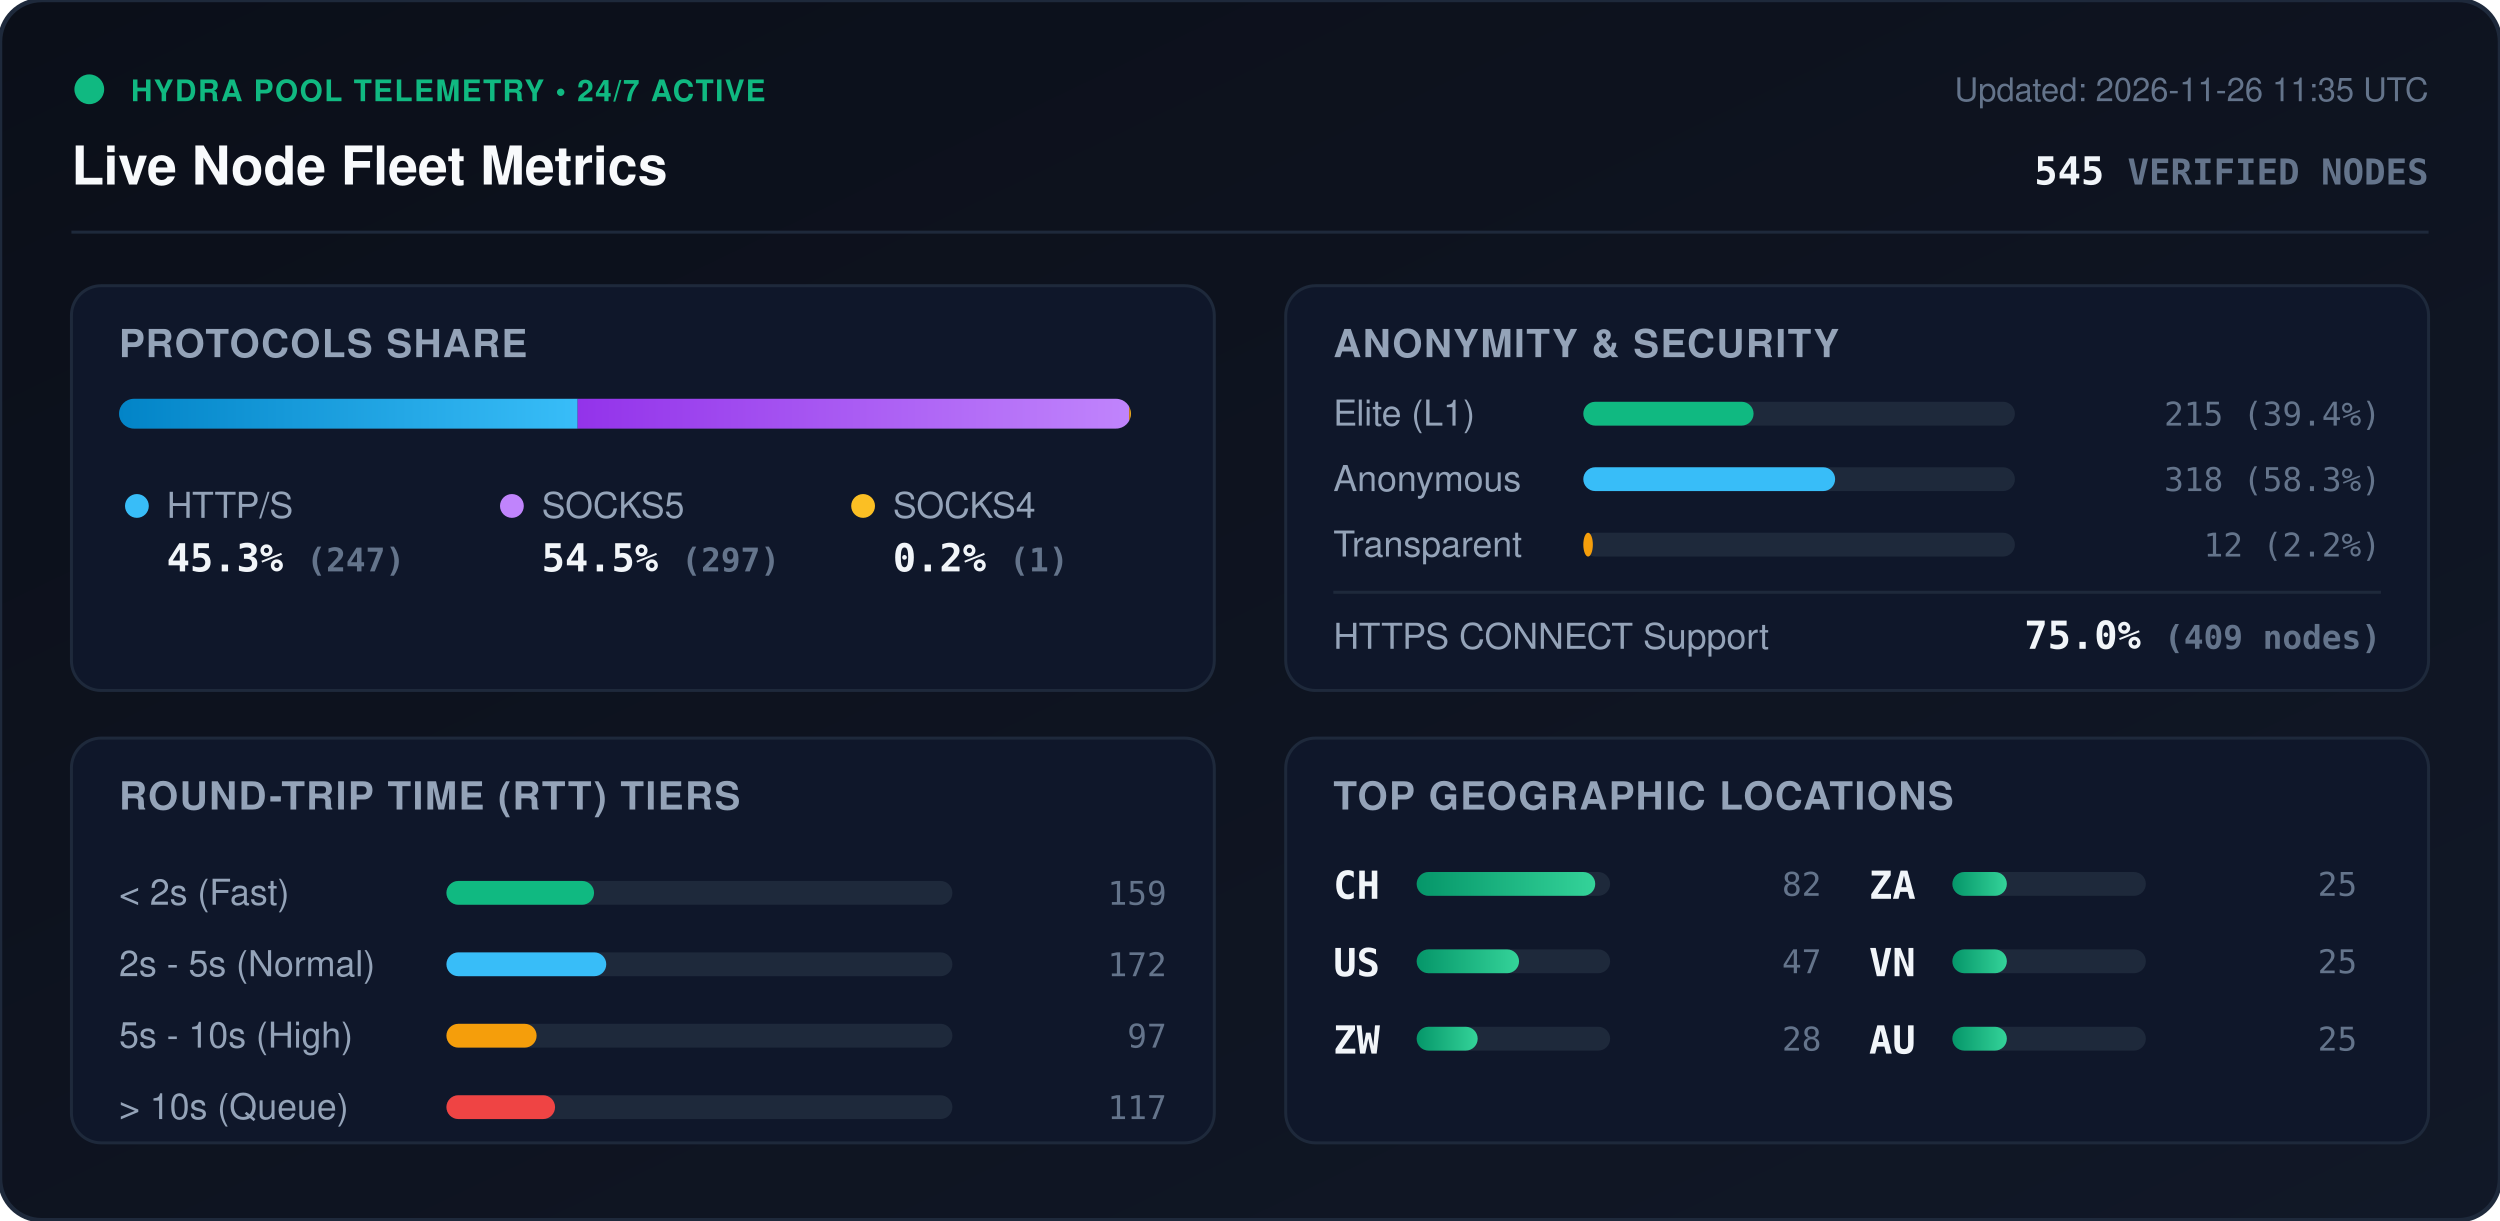
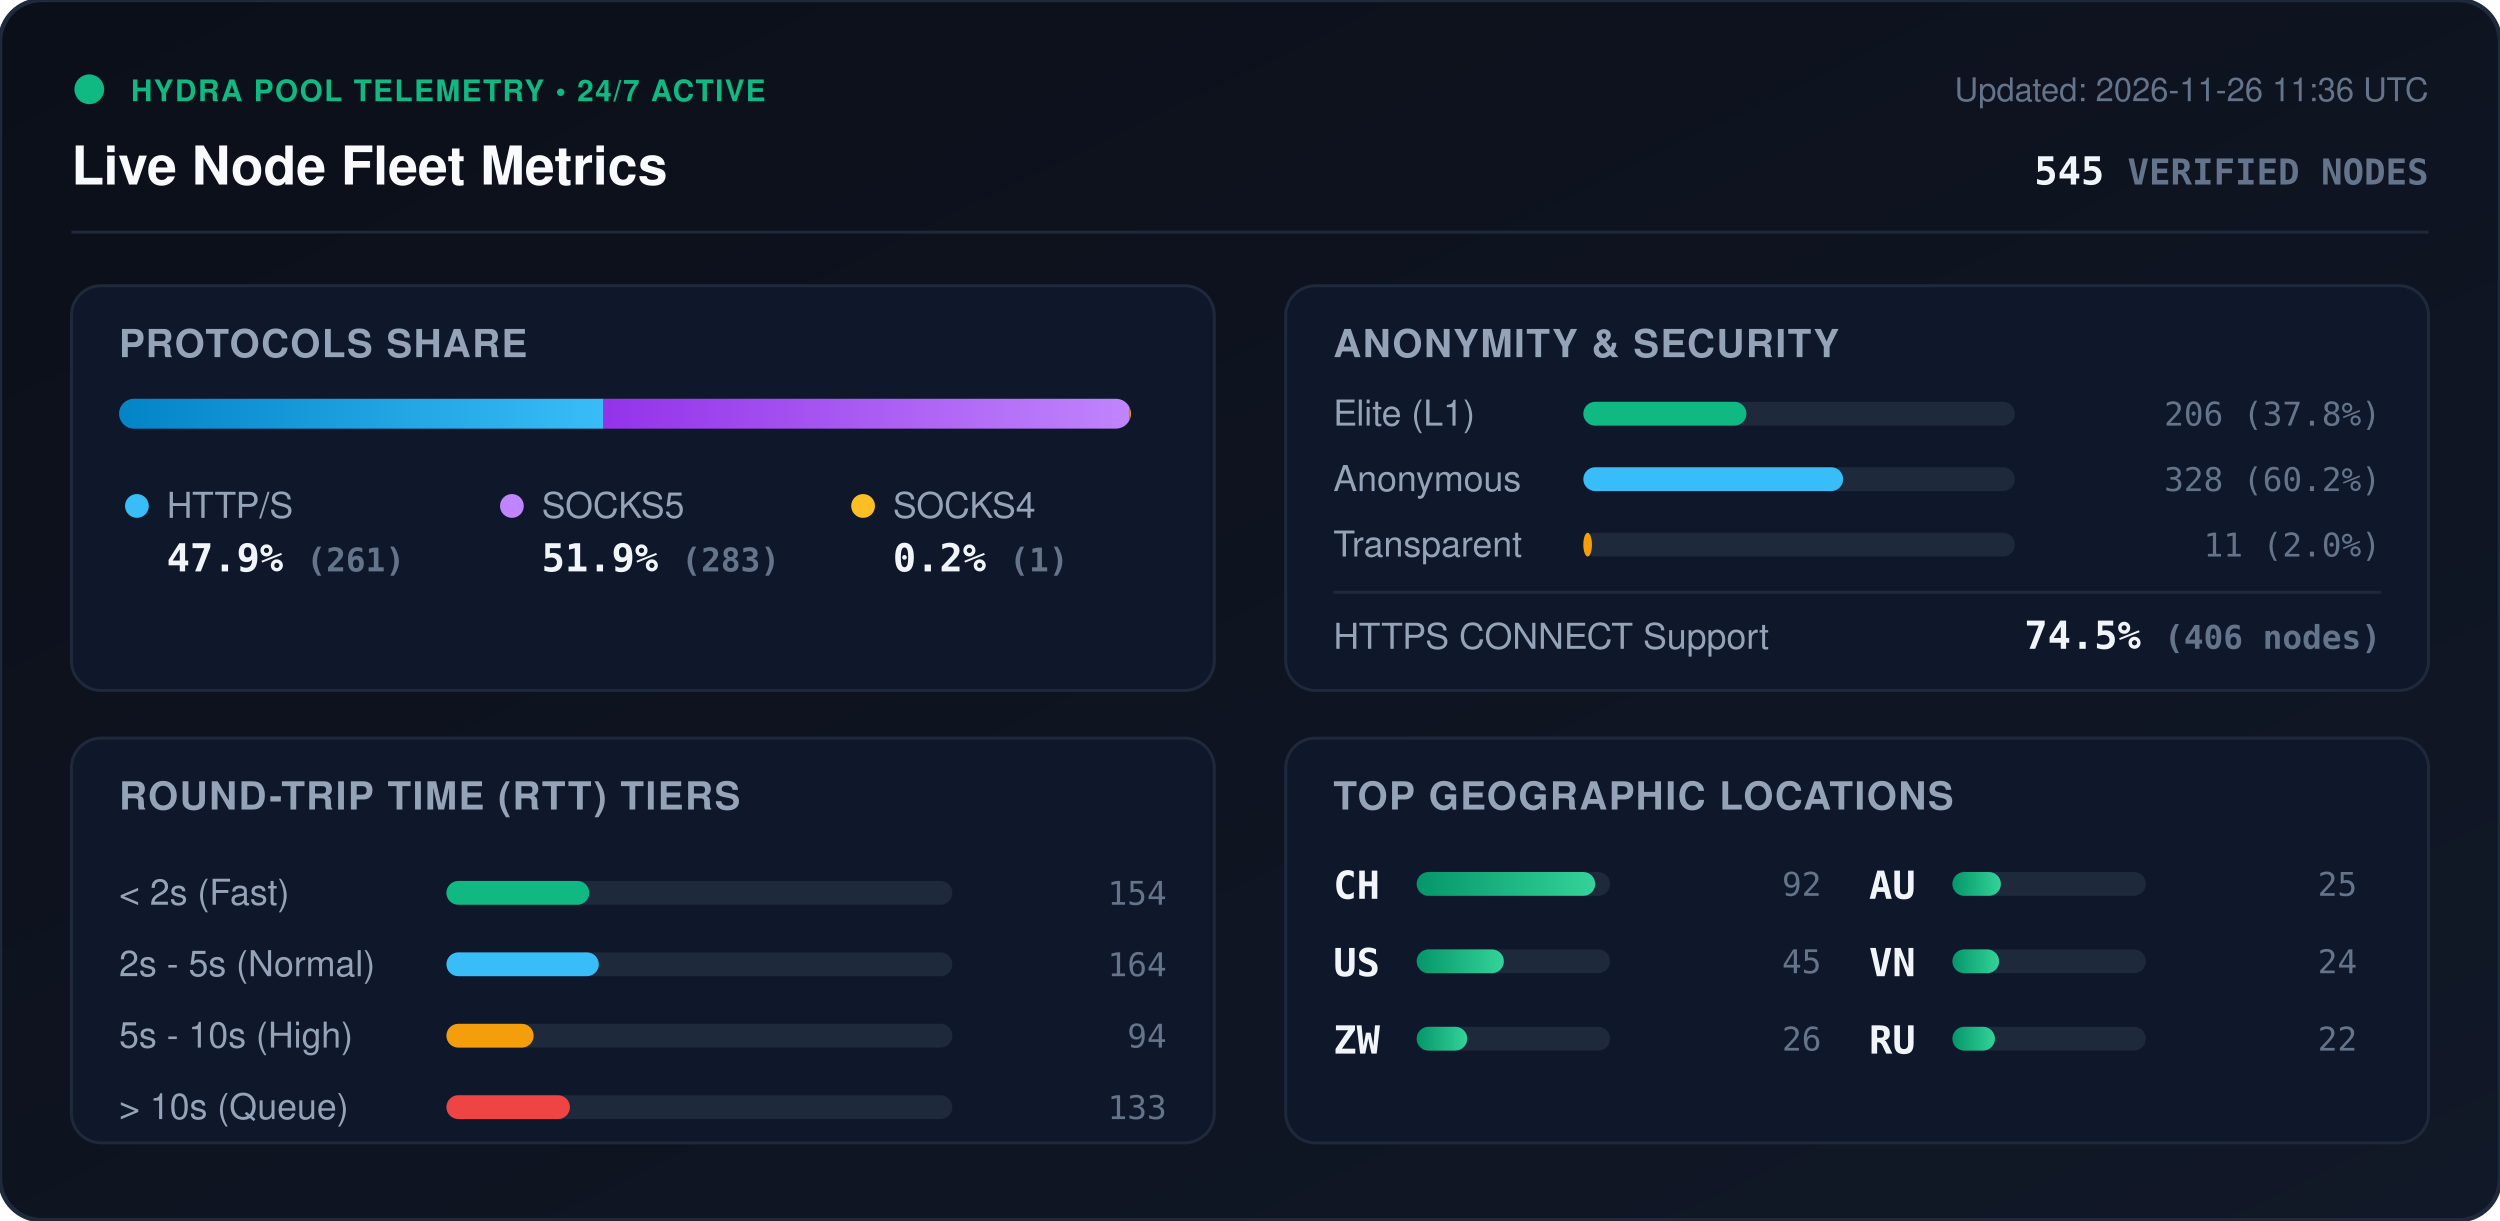
<svg xmlns="http://www.w3.org/2000/svg" viewBox="0 0 840 410" width="840" height="410" style="max-width: 100%; height: auto;">
  <defs>
    <linearGradient id="bg" x1="0%" y1="0%" x2="100%" y2="100%">
      <stop offset="0%" stop-color="#0b0f19" />
      <stop offset="100%" stop-color="#111827" />
    </linearGradient>
    <linearGradient id="bar-http" x1="0%" y1="0%" x2="100%" y2="0%">
      <stop offset="0%" stop-color="#0284c7" />
      <stop offset="100%" stop-color="#38bdf8" />
    </linearGradient>
    <linearGradient id="bar-socks5" x1="0%" y1="0%" x2="100%" y2="0%">
      <stop offset="0%" stop-color="#9333ea" />
      <stop offset="100%" stop-color="#c084fc" />
    </linearGradient>
    <linearGradient id="bar-socks4" x1="0%" y1="0%" x2="100%" y2="0%">
      <stop offset="0%" stop-color="#d97706" />
      <stop offset="100%" stop-color="#fbbf24" />
    </linearGradient>
    <linearGradient id="bar-green" x1="0%" y1="0%" x2="100%" y2="0%">
      <stop offset="0%" stop-color="#059669" />
      <stop offset="100%" stop-color="#34d399" />
    </linearGradient>
    <clipPath id="prog-track-clip">
      <rect width="340.0" height="10" rx="5" />
    </clipPath>
    <style>
      .title { font: 700 18px -apple-system, BlinkMacSystemFont, 'Segoe UI', Helvetica, Arial, sans-serif; fill: #f8fafc; }
      .sub { font: 500 11px -apple-system, BlinkMacSystemFont, 'Segoe UI', Helvetica, Arial, sans-serif; fill: #64748b; }
      .section-hdr { font: 600 13px -apple-system, BlinkMacSystemFont, 'Segoe UI', Helvetica, Arial, sans-serif; fill: #94a3b8; letter-spacing: 0.5px; }
      .metric-val { font: 700 13px -apple-system, BlinkMacSystemFont, 'Segoe UI', Helvetica, Arial, sans-serif; fill: #f1f5f9; }
      .metric-lbl { font: 500 12px -apple-system, BlinkMacSystemFont, 'Segoe UI', Helvetica, Arial, sans-serif; fill: #94a3b8; }
      .badge-txt { font: 700 10px -apple-system, BlinkMacSystemFont, 'Segoe UI', Helvetica, Arial, sans-serif; fill: #10b981; letter-spacing: 0.5px; }
      .mono { font-family: ui-monospace, SFMono-Regular, Menlo, Monaco, Consolas, monospace; }
      .pulse { animation: beacon 2s infinite ease-in-out; }
      @keyframes beacon { 0%, 100% { opacity: 1; } 50% { opacity: 0.35; } }
    </style>
  </defs>
  <rect width="840" height="410" rx="14" fill="url(#bg)" stroke="#1e293b" stroke-width="1.5" />
  <g transform="translate(24, 24)">
    <circle cx="6" cy="6" r="5" fill="#10b981" class="pulse" />
    <text x="20" y="10" class="badge-txt">HYDRA POOL TELEMETRY • 24/7 ACTIVE</text>
    <text x="0" y="38" class="title">Live Node Fleet Metrics</text>
-     <text x="792" y="10" text-anchor="end" class="sub">Updated: 2026-11-26 11:35 UTC</text>
+     <text x="792" y="10" text-anchor="end" class="sub">Updated: 2026-11-26 11:36 UTC</text>
    <text x="792" y="38" text-anchor="end" class="metric-val mono" fill="#38bdf8">545 <tspan font-size="12" fill="#64748b">VERIFIED NODES</tspan>
    </text>
  </g>
  <line x1="24" y1="78" x2="816" y2="78" stroke="#1e293b" stroke-width="1" />
  <g transform="translate(24, 96)">
    <rect width="384" height="136" rx="10" fill="#0f172a" stroke="#1e293b" />
    <text x="16" y="24" class="section-hdr">PROTOCOLS SHARE</text>
    <g transform="translate(16, 38)">
      <rect width="340.0" height="10" rx="5" fill="#1e293b" />
      <g clip-path="url(#prog-track-clip)">
-         <rect x="0" width="154.1" height="10" fill="url(#bar-http)" />
-         <rect x="154.1" width="185.3" height="10" fill="url(#bar-socks5)" />
+         <rect x="0" width="162.8" height="10" fill="url(#bar-http)" />
+         <rect x="162.8" width="176.6" height="10" fill="url(#bar-socks5)" />
        <rect x="339.4" width="0.6" height="10" fill="url(#bar-socks4)" />
      </g>
    </g>
    <g transform="translate(16, 68)">
      <circle cx="6" cy="6" r="4" fill="#38bdf8" />
      <text x="16" y="10" class="metric-lbl">HTTP/S</text>
-       <text x="16" y="28" class="metric-val mono">45.3% <tspan font-size="11" fill="#64748b">(247)</tspan>
+       <text x="16" y="28" class="metric-val mono">47.9% <tspan font-size="11" fill="#64748b">(261)</tspan>
      </text>
      <circle cx="132" cy="6" r="4" fill="#c084fc" />
      <text x="142" y="10" class="metric-lbl">SOCKS5</text>
-       <text x="142" y="28" class="metric-val mono">54.5% <tspan font-size="11" fill="#64748b">(297)</tspan>
+       <text x="142" y="28" class="metric-val mono">51.9% <tspan font-size="11" fill="#64748b">(283)</tspan>
      </text>
      <circle cx="250" cy="6" r="4" fill="#fbbf24" />
      <text x="260" y="10" class="metric-lbl">SOCKS4</text>
      <text x="260" y="28" class="metric-val mono">0.2% <tspan font-size="11" fill="#64748b">(1)</tspan>
      </text>
    </g>
  </g>
  <g transform="translate(432, 96)">
    <rect width="384" height="136" rx="10" fill="#0f172a" stroke="#1e293b" />
    <text x="16" y="24" class="section-hdr">ANONYMITY &amp; SECURITY</text>
    <text x="16" y="47" class="metric-lbl">Elite (L1)</text>
    <rect x="100" y="39" width="145.0" height="8" rx="4" fill="#1e293b" />
-     <rect x="100" y="39" width="57.2" height="8" rx="4" fill="#10b981" />
-     <text x="368" y="47" text-anchor="end" class="mono sub" fill="#e2e8f0">215 (39.4%)</text>
+     <rect x="100" y="39" width="54.8" height="8" rx="4" fill="#10b981" />
+     <text x="368" y="47" text-anchor="end" class="mono sub" fill="#e2e8f0">206 (37.8%)</text>
    <text x="16" y="69" class="metric-lbl">Anonymous</text>
    <rect x="100" y="61" width="145.0" height="8" rx="4" fill="#1e293b" />
-     <rect x="100" y="61" width="84.6" height="8" rx="4" fill="#38bdf8" />
-     <text x="368" y="69" text-anchor="end" class="mono sub" fill="#e2e8f0">318 (58.3%)</text>
+     <rect x="100" y="61" width="87.3" height="8" rx="4" fill="#38bdf8" />
+     <text x="368" y="69" text-anchor="end" class="mono sub" fill="#e2e8f0">328 (60.2%)</text>
    <text x="16" y="91" class="metric-lbl">Transparent</text>
    <rect x="100" y="83" width="145.0" height="8" rx="4" fill="#1e293b" />
-     <rect x="100" y="83" width="3.2" height="8" rx="4" fill="#f59e0b" />
-     <text x="368" y="91" text-anchor="end" class="mono sub" fill="#e2e8f0">12 (2.2%)</text>
+     <rect x="100" y="83" width="2.9" height="8" rx="4" fill="#f59e0b" />
+     <text x="368" y="91" text-anchor="end" class="mono sub" fill="#e2e8f0">11 (2.0%)</text>
    <line x1="16" y1="103" x2="368" y2="103" stroke="#1e293b" stroke-width="1" />
    <text x="16" y="122" class="metric-lbl">HTTPS CONNECT Support</text>
-     <text x="368" y="122" text-anchor="end" class="metric-val mono" fill="#34d399">75.0% <tspan font-size="11" fill="#64748b">(409 nodes)</tspan>
+     <text x="368" y="122" text-anchor="end" class="metric-val mono" fill="#34d399">74.5% <tspan font-size="11" fill="#64748b">(406 nodes)</tspan>
    </text>
  </g>
  <g transform="translate(24, 248)">
    <rect width="384" height="136" rx="10" fill="#0f172a" stroke="#1e293b" />
    <text x="16" y="24" class="section-hdr">ROUND-TRIP TIME (RTT) TIERS</text>
    <g transform="translate(16, 42)">
      <text x="0" y="14" class="metric-lbl">&lt; 2s (Fast)</text>
      <rect x="110" y="6" width="170" height="8" rx="4" fill="#1e293b" />
-       <rect x="110" y="6" width="49.6" height="8" rx="4" fill="#10b981" />
-       <text x="352" y="14" text-anchor="end" class="mono sub">159</text>
+       <rect x="110" y="6" width="48.0" height="8" rx="4" fill="#10b981" />
+       <text x="352" y="14" text-anchor="end" class="mono sub">154</text>
      <text x="0" y="38" class="metric-lbl">2s - 5s (Normal)</text>
      <rect x="110" y="30" width="170" height="8" rx="4" fill="#1e293b" />
-       <rect x="110" y="30" width="53.7" height="8" rx="4" fill="#38bdf8" />
-       <text x="352" y="38" text-anchor="end" class="mono sub">172</text>
+       <rect x="110" y="30" width="51.2" height="8" rx="4" fill="#38bdf8" />
+       <text x="352" y="38" text-anchor="end" class="mono sub">164</text>
      <text x="0" y="62" class="metric-lbl">5s - 10s (High)</text>
      <rect x="110" y="54" width="170" height="8" rx="4" fill="#1e293b" />
-       <rect x="110" y="54" width="30.3" height="8" rx="4" fill="#f59e0b" />
-       <text x="352" y="62" text-anchor="end" class="mono sub">97</text>
+       <rect x="110" y="54" width="29.3" height="8" rx="4" fill="#f59e0b" />
+       <text x="352" y="62" text-anchor="end" class="mono sub">94</text>
      <text x="0" y="86" class="metric-lbl">&gt; 10s (Queue)</text>
      <rect x="110" y="78" width="170" height="8" rx="4" fill="#1e293b" />
-       <rect x="110" y="78" width="36.5" height="8" rx="4" fill="#ef4444" />
-       <text x="352" y="86" text-anchor="end" class="mono sub">117</text>
+       <rect x="110" y="78" width="41.5" height="8" rx="4" fill="#ef4444" />
+       <text x="352" y="86" text-anchor="end" class="mono sub">133</text>
    </g>
  </g>
  <g transform="translate(432, 248)">
    <rect width="384" height="136" rx="10" fill="#0f172a" stroke="#1e293b" />
    <text x="16" y="24" class="section-hdr">TOP GEOGRAPHIC LOCATIONS</text>
    <g transform="translate(16, 42)">
      <g transform="translate(0, 0)">
        <text x="0" y="12" class="mono metric-val" font-size="12">CH</text>
        <rect x="28" y="3" width="65" height="8" rx="4" fill="#1e293b" />
        <rect x="28" y="3" width="60.0" height="8" rx="4" fill="url(#bar-green)" />
-         <text x="164" y="11" text-anchor="end" class="mono sub">82</text>
+         <text x="164" y="11" text-anchor="end" class="mono sub">92</text>
      </g>
      <g transform="translate(0, 26)">
        <text x="0" y="12" class="mono metric-val" font-size="12">US</text>
        <rect x="28" y="3" width="65" height="8" rx="4" fill="#1e293b" />
-         <rect x="28" y="3" width="34.4" height="8" rx="4" fill="url(#bar-green)" />
-         <text x="164" y="11" text-anchor="end" class="mono sub">47</text>
+         <rect x="28" y="3" width="29.3" height="8" rx="4" fill="url(#bar-green)" />
+         <text x="164" y="11" text-anchor="end" class="mono sub">45</text>
      </g>
      <g transform="translate(0, 52)">
        <text x="0" y="12" class="mono metric-val" font-size="12">ZW</text>
        <rect x="28" y="3" width="65" height="8" rx="4" fill="#1e293b" />
-         <rect x="28" y="3" width="20.5" height="8" rx="4" fill="url(#bar-green)" />
-         <text x="164" y="11" text-anchor="end" class="mono sub">28</text>
+         <rect x="28" y="3" width="17.0" height="8" rx="4" fill="url(#bar-green)" />
+         <text x="164" y="11" text-anchor="end" class="mono sub">26</text>
      </g>
      <g transform="translate(180, 0)">
-         <text x="0" y="12" class="mono metric-val" font-size="12">ZA</text>
+         <text x="0" y="12" class="mono metric-val" font-size="12">AU</text>
        <rect x="28" y="3" width="65" height="8" rx="4" fill="#1e293b" />
-         <rect x="28" y="3" width="18.3" height="8" rx="4" fill="url(#bar-green)" />
+         <rect x="28" y="3" width="16.3" height="8" rx="4" fill="url(#bar-green)" />
        <text x="164" y="11" text-anchor="end" class="mono sub">25</text>
      </g>
      <g transform="translate(180, 26)">
        <text x="0" y="12" class="mono metric-val" font-size="12">VN</text>
        <rect x="28" y="3" width="65" height="8" rx="4" fill="#1e293b" />
-         <rect x="28" y="3" width="18.3" height="8" rx="4" fill="url(#bar-green)" />
-         <text x="164" y="11" text-anchor="end" class="mono sub">25</text>
+         <rect x="28" y="3" width="15.7" height="8" rx="4" fill="url(#bar-green)" />
+         <text x="164" y="11" text-anchor="end" class="mono sub">24</text>
      </g>
      <g transform="translate(180, 52)">
-         <text x="0" y="12" class="mono metric-val" font-size="12">AU</text>
+         <text x="0" y="12" class="mono metric-val" font-size="12">RU</text>
        <rect x="28" y="3" width="65" height="8" rx="4" fill="#1e293b" />
-         <rect x="28" y="3" width="18.3" height="8" rx="4" fill="url(#bar-green)" />
-         <text x="164" y="11" text-anchor="end" class="mono sub">25</text>
+         <rect x="28" y="3" width="14.3" height="8" rx="4" fill="url(#bar-green)" />
+         <text x="164" y="11" text-anchor="end" class="mono sub">22</text>
      </g>
    </g>
  </g>
</svg>
